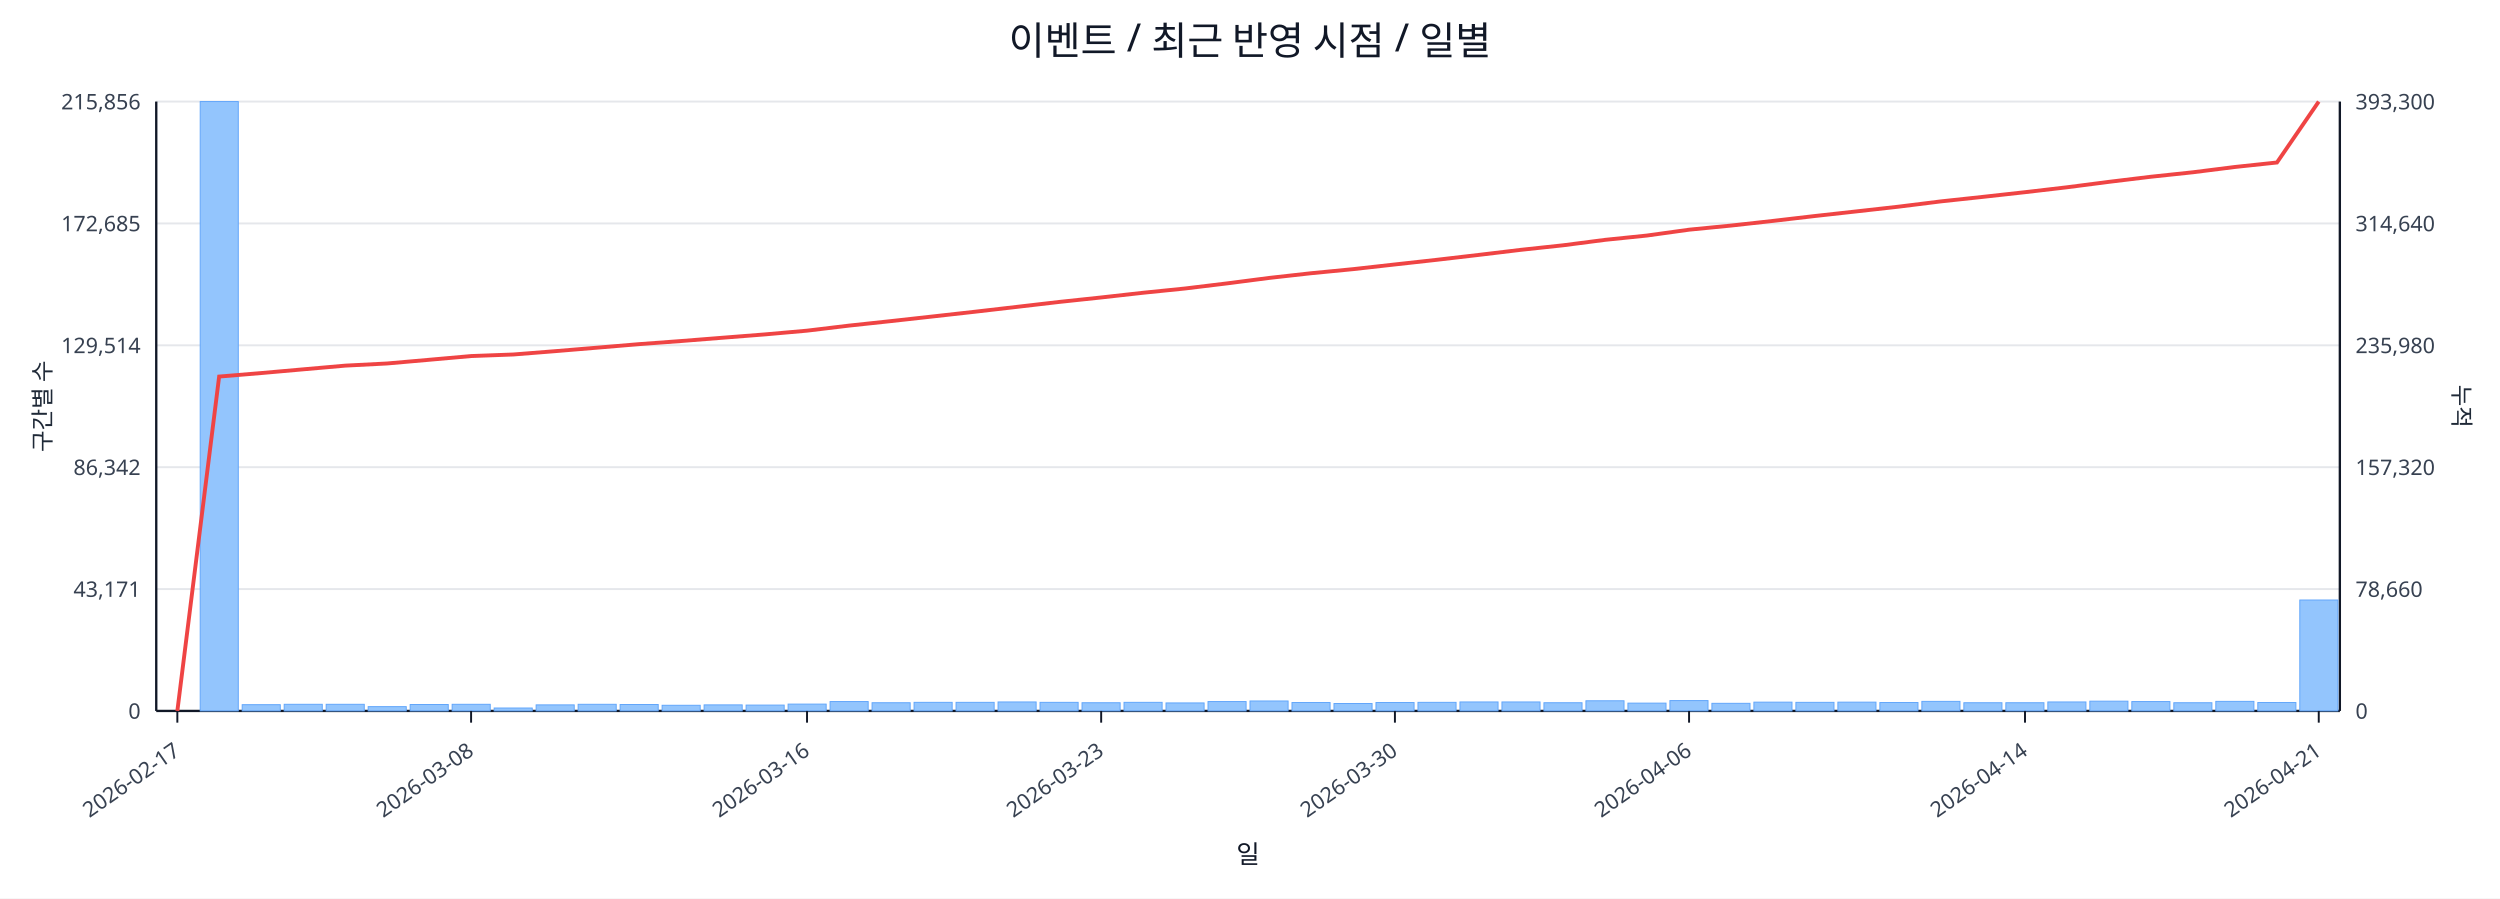
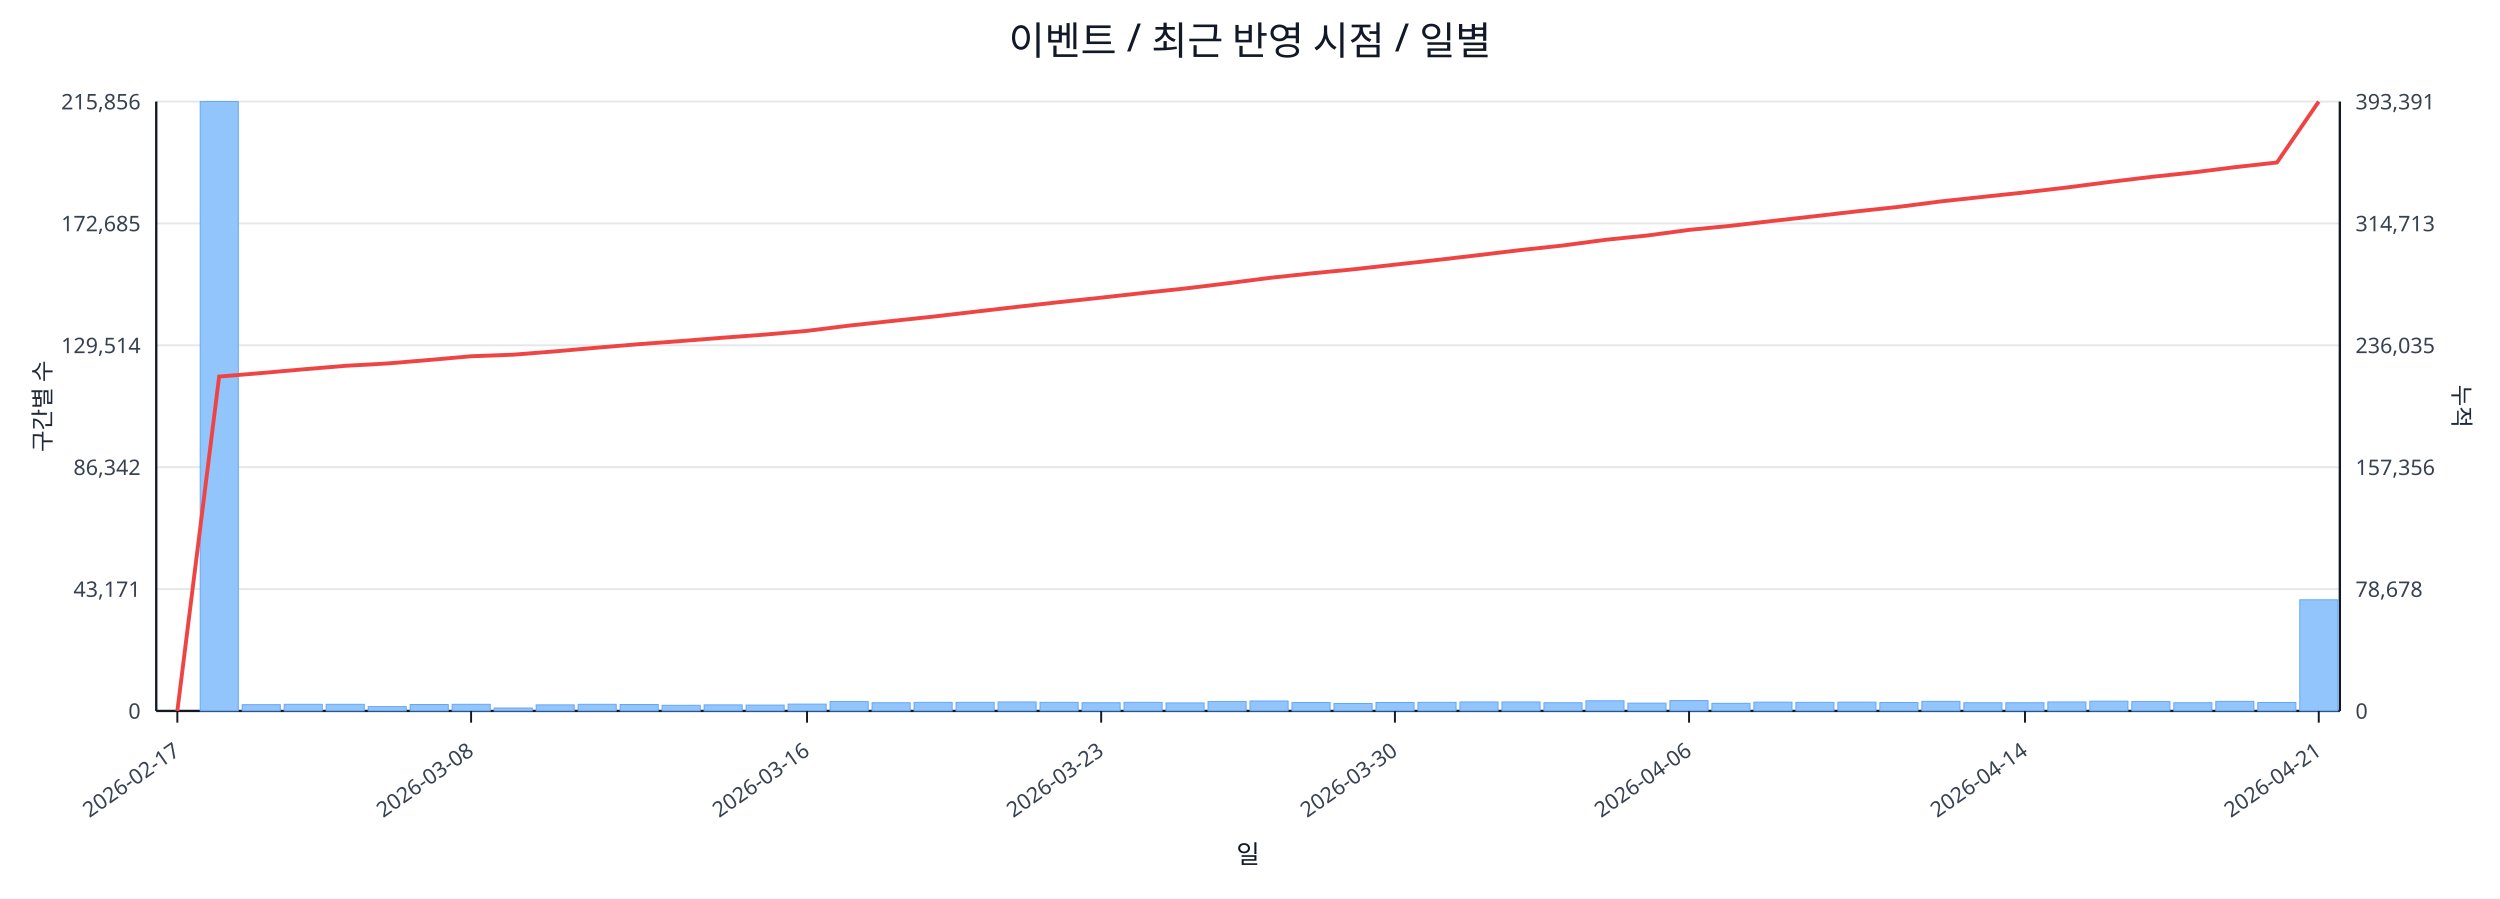
<svg xmlns="http://www.w3.org/2000/svg" width="1280" height="460" viewBox="0 0 1280 460">
  <rect x="0" y="0" width="100%" height="100%" fill="#ffffff" />
  <text x="640.0" y="28" font-size="20" text-anchor="middle" font-family="sans-serif" fill="#111827">이벤트 / 최근 반영 시점 / 일별</text>
  <line x1="80.0" y1="52.0" x2="1198.0" y2="52.0" stroke="#e5e7eb" stroke-width="1" />
  <text x="72.0" y="56.0" font-size="11" text-anchor="end" font-family="sans-serif" fill="#374151">215,856</text>
-   <text x="1206.0" y="56.0" font-size="11" text-anchor="start" font-family="sans-serif" fill="#374151">393,300</text>
+   <text x="1206.0" y="56.0" font-size="11" text-anchor="start" font-family="sans-serif" fill="#374151">393,391</text>
  <line x1="80.0" y1="114.4" x2="1198.0" y2="114.4" stroke="#e5e7eb" stroke-width="1" />
  <text x="72.0" y="118.4" font-size="11" text-anchor="end" font-family="sans-serif" fill="#374151">172,685</text>
-   <text x="1206.0" y="118.4" font-size="11" text-anchor="start" font-family="sans-serif" fill="#374151">314,640</text>
+   <text x="1206.0" y="118.4" font-size="11" text-anchor="start" font-family="sans-serif" fill="#374151">314,713</text>
  <line x1="80.0" y1="176.8" x2="1198.0" y2="176.8" stroke="#e5e7eb" stroke-width="1" />
  <text x="72.0" y="180.8" font-size="11" text-anchor="end" font-family="sans-serif" fill="#374151">129,514</text>
-   <text x="1206.0" y="180.8" font-size="11" text-anchor="start" font-family="sans-serif" fill="#374151">235,980</text>
+   <text x="1206.0" y="180.8" font-size="11" text-anchor="start" font-family="sans-serif" fill="#374151">236,035</text>
  <line x1="80.0" y1="239.2" x2="1198.0" y2="239.2" stroke="#e5e7eb" stroke-width="1" />
  <text x="72.0" y="243.2" font-size="11" text-anchor="end" font-family="sans-serif" fill="#374151">86,342</text>
-   <text x="1206.0" y="243.2" font-size="11" text-anchor="start" font-family="sans-serif" fill="#374151">157,320</text>
+   <text x="1206.0" y="243.2" font-size="11" text-anchor="start" font-family="sans-serif" fill="#374151">157,356</text>
  <line x1="80.0" y1="301.6" x2="1198.0" y2="301.6" stroke="#e5e7eb" stroke-width="1" />
  <text x="72.0" y="305.6" font-size="11" text-anchor="end" font-family="sans-serif" fill="#374151">43,171</text>
-   <text x="1206.0" y="305.6" font-size="11" text-anchor="start" font-family="sans-serif" fill="#374151">78,660</text>
+   <text x="1206.0" y="305.6" font-size="11" text-anchor="start" font-family="sans-serif" fill="#374151">78,678</text>
  <line x1="80.0" y1="364.0" x2="1198.0" y2="364.0" stroke="#e5e7eb" stroke-width="1" />
  <text x="72.0" y="368.0" font-size="11" text-anchor="end" font-family="sans-serif" fill="#374151">0</text>
  <text x="1206.0" y="368.0" font-size="11" text-anchor="start" font-family="sans-serif" fill="#374151">0</text>
  <line x1="80.0" y1="364.0" x2="1198.0" y2="364.0" stroke="#111827" stroke-width="1.2" />
  <line x1="80.0" y1="52.0" x2="80.0" y2="364.0" stroke="#111827" stroke-width="1.2" />
  <line x1="1198.0" y1="52.0" x2="1198.0" y2="364.0" stroke="#111827" stroke-width="1.2" />
  <rect x="81.0" y="364.0" width="19.5" height="0.0" fill="#93c5fd" stroke="#60a5fa" stroke-width="0.5" />
  <rect x="102.5" y="52.0" width="19.5" height="312.0" fill="#93c5fd" stroke="#60a5fa" stroke-width="0.5" />
  <rect x="124.0" y="360.8" width="19.5" height="3.2" fill="#93c5fd" stroke="#60a5fa" stroke-width="0.5" />
  <rect x="145.5" y="360.6" width="19.5" height="3.4" fill="#93c5fd" stroke="#60a5fa" stroke-width="0.5" />
  <rect x="167.0" y="360.6" width="19.5" height="3.4" fill="#93c5fd" stroke="#60a5fa" stroke-width="0.5" />
  <rect x="188.5" y="361.8" width="19.5" height="2.2" fill="#93c5fd" stroke="#60a5fa" stroke-width="0.5" />
  <rect x="210.0" y="360.7" width="19.5" height="3.3" fill="#93c5fd" stroke="#60a5fa" stroke-width="0.5" />
  <rect x="231.5" y="360.6" width="19.5" height="3.4" fill="#93c5fd" stroke="#60a5fa" stroke-width="0.5" />
  <rect x="253.0" y="362.5" width="19.5" height="1.5" fill="#93c5fd" stroke="#60a5fa" stroke-width="0.5" />
  <rect x="274.5" y="360.9" width="19.5" height="3.1" fill="#93c5fd" stroke="#60a5fa" stroke-width="0.5" />
  <rect x="296.0" y="360.6" width="19.5" height="3.4" fill="#93c5fd" stroke="#60a5fa" stroke-width="0.5" />
  <rect x="317.5" y="360.7" width="19.5" height="3.3" fill="#93c5fd" stroke="#60a5fa" stroke-width="0.5" />
  <rect x="339.0" y="361.1" width="19.5" height="2.9" fill="#93c5fd" stroke="#60a5fa" stroke-width="0.5" />
  <rect x="360.5" y="360.9" width="19.5" height="3.1" fill="#93c5fd" stroke="#60a5fa" stroke-width="0.5" />
  <rect x="382.0" y="361.0" width="19.5" height="3.0" fill="#93c5fd" stroke="#60a5fa" stroke-width="0.5" />
  <rect x="403.5" y="360.5" width="19.5" height="3.5" fill="#93c5fd" stroke="#60a5fa" stroke-width="0.5" />
  <rect x="425.0" y="359.2" width="19.5" height="4.8" fill="#93c5fd" stroke="#60a5fa" stroke-width="0.5" />
  <rect x="446.5" y="359.8" width="19.5" height="4.2" fill="#93c5fd" stroke="#60a5fa" stroke-width="0.5" />
  <rect x="468.0" y="359.6" width="19.5" height="4.4" fill="#93c5fd" stroke="#60a5fa" stroke-width="0.5" />
  <rect x="489.5" y="359.6" width="19.5" height="4.4" fill="#93c5fd" stroke="#60a5fa" stroke-width="0.5" />
  <rect x="511.0" y="359.4" width="19.5" height="4.6" fill="#93c5fd" stroke="#60a5fa" stroke-width="0.5" />
  <rect x="532.5" y="359.6" width="19.5" height="4.4" fill="#93c5fd" stroke="#60a5fa" stroke-width="0.5" />
  <rect x="554.0" y="359.8" width="19.5" height="4.2" fill="#93c5fd" stroke="#60a5fa" stroke-width="0.5" />
  <rect x="575.5" y="359.6" width="19.5" height="4.4" fill="#93c5fd" stroke="#60a5fa" stroke-width="0.5" />
  <rect x="597.0" y="359.9" width="19.5" height="4.1" fill="#93c5fd" stroke="#60a5fa" stroke-width="0.5" />
  <rect x="618.5" y="359.2" width="19.5" height="4.8" fill="#93c5fd" stroke="#60a5fa" stroke-width="0.5" />
  <rect x="640.0" y="358.9" width="19.5" height="5.1" fill="#93c5fd" stroke="#60a5fa" stroke-width="0.5" />
  <rect x="661.5" y="359.7" width="19.5" height="4.3" fill="#93c5fd" stroke="#60a5fa" stroke-width="0.5" />
  <rect x="683.0" y="360.2" width="19.5" height="3.8" fill="#93c5fd" stroke="#60a5fa" stroke-width="0.5" />
  <rect x="704.5" y="359.7" width="19.5" height="4.3" fill="#93c5fd" stroke="#60a5fa" stroke-width="0.5" />
  <rect x="726.0" y="359.6" width="19.5" height="4.4" fill="#93c5fd" stroke="#60a5fa" stroke-width="0.5" />
  <rect x="747.5" y="359.4" width="19.5" height="4.6" fill="#93c5fd" stroke="#60a5fa" stroke-width="0.5" />
  <rect x="769.0" y="359.4" width="19.5" height="4.6" fill="#93c5fd" stroke="#60a5fa" stroke-width="0.5" />
  <rect x="790.5" y="359.8" width="19.5" height="4.2" fill="#93c5fd" stroke="#60a5fa" stroke-width="0.5" />
  <rect x="812.0" y="358.8" width="19.5" height="5.2" fill="#93c5fd" stroke="#60a5fa" stroke-width="0.5" />
  <rect x="833.5" y="360.0" width="19.5" height="4.0" fill="#93c5fd" stroke="#60a5fa" stroke-width="0.5" />
  <rect x="855.0" y="358.7" width="19.5" height="5.3" fill="#93c5fd" stroke="#60a5fa" stroke-width="0.5" />
  <rect x="876.5" y="360.1" width="19.5" height="3.9" fill="#93c5fd" stroke="#60a5fa" stroke-width="0.5" />
  <rect x="898.0" y="359.5" width="19.5" height="4.5" fill="#93c5fd" stroke="#60a5fa" stroke-width="0.5" />
  <rect x="919.5" y="359.6" width="19.5" height="4.4" fill="#93c5fd" stroke="#60a5fa" stroke-width="0.5" />
  <rect x="941.0" y="359.5" width="19.5" height="4.5" fill="#93c5fd" stroke="#60a5fa" stroke-width="0.5" />
  <rect x="962.5" y="359.7" width="19.5" height="4.3" fill="#93c5fd" stroke="#60a5fa" stroke-width="0.5" />
  <rect x="984.0" y="359.1" width="19.5" height="4.9" fill="#93c5fd" stroke="#60a5fa" stroke-width="0.5" />
  <rect x="1005.5" y="359.8" width="19.5" height="4.2" fill="#93c5fd" stroke="#60a5fa" stroke-width="0.5" />
  <rect x="1027.0" y="359.8" width="19.5" height="4.2" fill="#93c5fd" stroke="#60a5fa" stroke-width="0.5" />
  <rect x="1048.5" y="359.4" width="19.5" height="4.6" fill="#93c5fd" stroke="#60a5fa" stroke-width="0.5" />
  <rect x="1070.0" y="359.0" width="19.5" height="5.0" fill="#93c5fd" stroke="#60a5fa" stroke-width="0.5" />
  <rect x="1091.5" y="359.2" width="19.5" height="4.8" fill="#93c5fd" stroke="#60a5fa" stroke-width="0.5" />
  <rect x="1113.0" y="359.8" width="19.5" height="4.2" fill="#93c5fd" stroke="#60a5fa" stroke-width="0.5" />
  <rect x="1134.5" y="359.1" width="19.5" height="4.9" fill="#93c5fd" stroke="#60a5fa" stroke-width="0.5" />
  <rect x="1156.0" y="359.7" width="19.5" height="4.3" fill="#93c5fd" stroke="#60a5fa" stroke-width="0.5" />
-   <rect x="1177.5" y="307.2" width="19.5" height="56.8" fill="#93c5fd" stroke="#60a5fa" stroke-width="0.5" />
-   <polyline fill="none" stroke="#ef4444" stroke-width="2" points="90.8,364.0 112.2,192.8 133.8,191.0 155.2,189.1 176.8,187.2 198.2,186.1 219.8,184.2 241.2,182.3 262.8,181.5 284.2,179.8 305.8,178.0 327.2,176.2 348.8,174.6 370.2,172.9 391.8,171.2 413.2,169.3 434.8,166.7 456.2,164.4 477.8,162.0 499.2,159.6 520.8,157.1 542.2,154.6 563.8,152.3 585.2,149.9 606.8,147.7 628.2,145.1 649.8,142.3 671.2,139.9 692.8,137.8 714.2,135.4 735.8,133.0 757.2,130.5 778.8,127.9 800.2,125.6 821.8,122.8 843.2,120.6 864.8,117.6 886.2,115.5 907.8,113.1 929.2,110.6 950.8,108.2 972.2,105.8 993.8,103.1 1015.2,100.8 1036.8,98.4 1058.2,95.9 1079.8,93.1 1101.2,90.5 1122.8,88.2 1144.2,85.5 1165.8,83.2 1187.2,52.0" />
+   <rect x="1177.5" y="307.1" width="19.5" height="56.9" fill="#93c5fd" stroke="#60a5fa" stroke-width="0.5" />
+   <polyline fill="none" stroke="#ef4444" stroke-width="2" points="90.8,364.0 112.2,192.8 133.8,191.0 155.2,189.1 176.8,187.3 198.2,186.1 219.8,184.3 241.2,182.4 262.8,181.6 284.2,179.9 305.8,178.0 327.2,176.2 348.8,174.6 370.2,172.9 391.8,171.3 413.2,169.4 434.8,166.7 456.2,164.4 477.8,162.1 499.2,159.6 520.8,157.1 542.2,154.7 563.8,152.4 585.2,150.0 606.8,147.7 628.2,145.1 649.8,142.3 671.2,140.0 692.8,137.9 714.2,135.5 735.8,133.1 757.2,130.6 778.8,128.0 800.2,125.7 821.8,122.8 843.2,120.6 864.8,117.7 886.2,115.6 907.8,113.1 929.2,110.7 950.8,108.2 972.2,105.9 993.8,103.1 1015.2,100.8 1036.8,98.5 1058.2,96.0 1079.8,93.2 1101.2,90.6 1122.8,88.3 1144.2,85.6 1165.8,83.2 1187.2,52.0" />
  <line x1="90.8" y1="364.0" x2="90.8" y2="370.0" stroke="#111827" stroke-width="1" />
  <text x="92.8" y="386.0" font-size="11" text-anchor="end" transform="rotate(-35 92.8 386.0)" font-family="sans-serif" fill="#374151">2026-02-17</text>
  <line x1="241.2" y1="364.0" x2="241.2" y2="370.0" stroke="#111827" stroke-width="1" />
  <text x="243.2" y="386.0" font-size="11" text-anchor="end" transform="rotate(-35 243.2 386.0)" font-family="sans-serif" fill="#374151">2026-03-08</text>
  <line x1="413.2" y1="364.0" x2="413.2" y2="370.0" stroke="#111827" stroke-width="1" />
  <text x="415.2" y="386.0" font-size="11" text-anchor="end" transform="rotate(-35 415.2 386.0)" font-family="sans-serif" fill="#374151">2026-03-16</text>
  <line x1="563.8" y1="364.0" x2="563.8" y2="370.0" stroke="#111827" stroke-width="1" />
  <text x="565.8" y="386.0" font-size="11" text-anchor="end" transform="rotate(-35 565.8 386.0)" font-family="sans-serif" fill="#374151">2026-03-23</text>
  <line x1="714.2" y1="364.0" x2="714.2" y2="370.0" stroke="#111827" stroke-width="1" />
  <text x="716.2" y="386.0" font-size="11" text-anchor="end" transform="rotate(-35 716.2 386.0)" font-family="sans-serif" fill="#374151">2026-03-30</text>
  <line x1="864.8" y1="364.0" x2="864.8" y2="370.0" stroke="#111827" stroke-width="1" />
  <text x="866.8" y="386.0" font-size="11" text-anchor="end" transform="rotate(-35 866.8 386.0)" font-family="sans-serif" fill="#374151">2026-04-06</text>
  <line x1="1036.8" y1="364.0" x2="1036.8" y2="370.0" stroke="#111827" stroke-width="1" />
  <text x="1038.8" y="386.0" font-size="11" text-anchor="end" transform="rotate(-35 1038.8 386.0)" font-family="sans-serif" fill="#374151">2026-04-14</text>
  <line x1="1187.2" y1="364.0" x2="1187.2" y2="370.0" stroke="#111827" stroke-width="1" />
  <text x="1189.2" y="386.0" font-size="11" text-anchor="end" transform="rotate(-35 1189.2 386.0)" font-family="sans-serif" fill="#374151">2026-04-21</text>
  <text x="26" y="208.0" font-size="12" transform="rotate(-90 26 208.0)" text-anchor="middle" font-family="sans-serif" fill="#1f2937">구간별 수</text>
  <text x="1256.0" y="208.0" font-size="12" transform="rotate(90 1256.0 208.0)" text-anchor="middle" font-family="sans-serif" fill="#1f2937">누적</text>
  <text x="639.0" y="442.0" font-size="13" text-anchor="middle" font-family="sans-serif" fill="#111827">일</text>
</svg>
